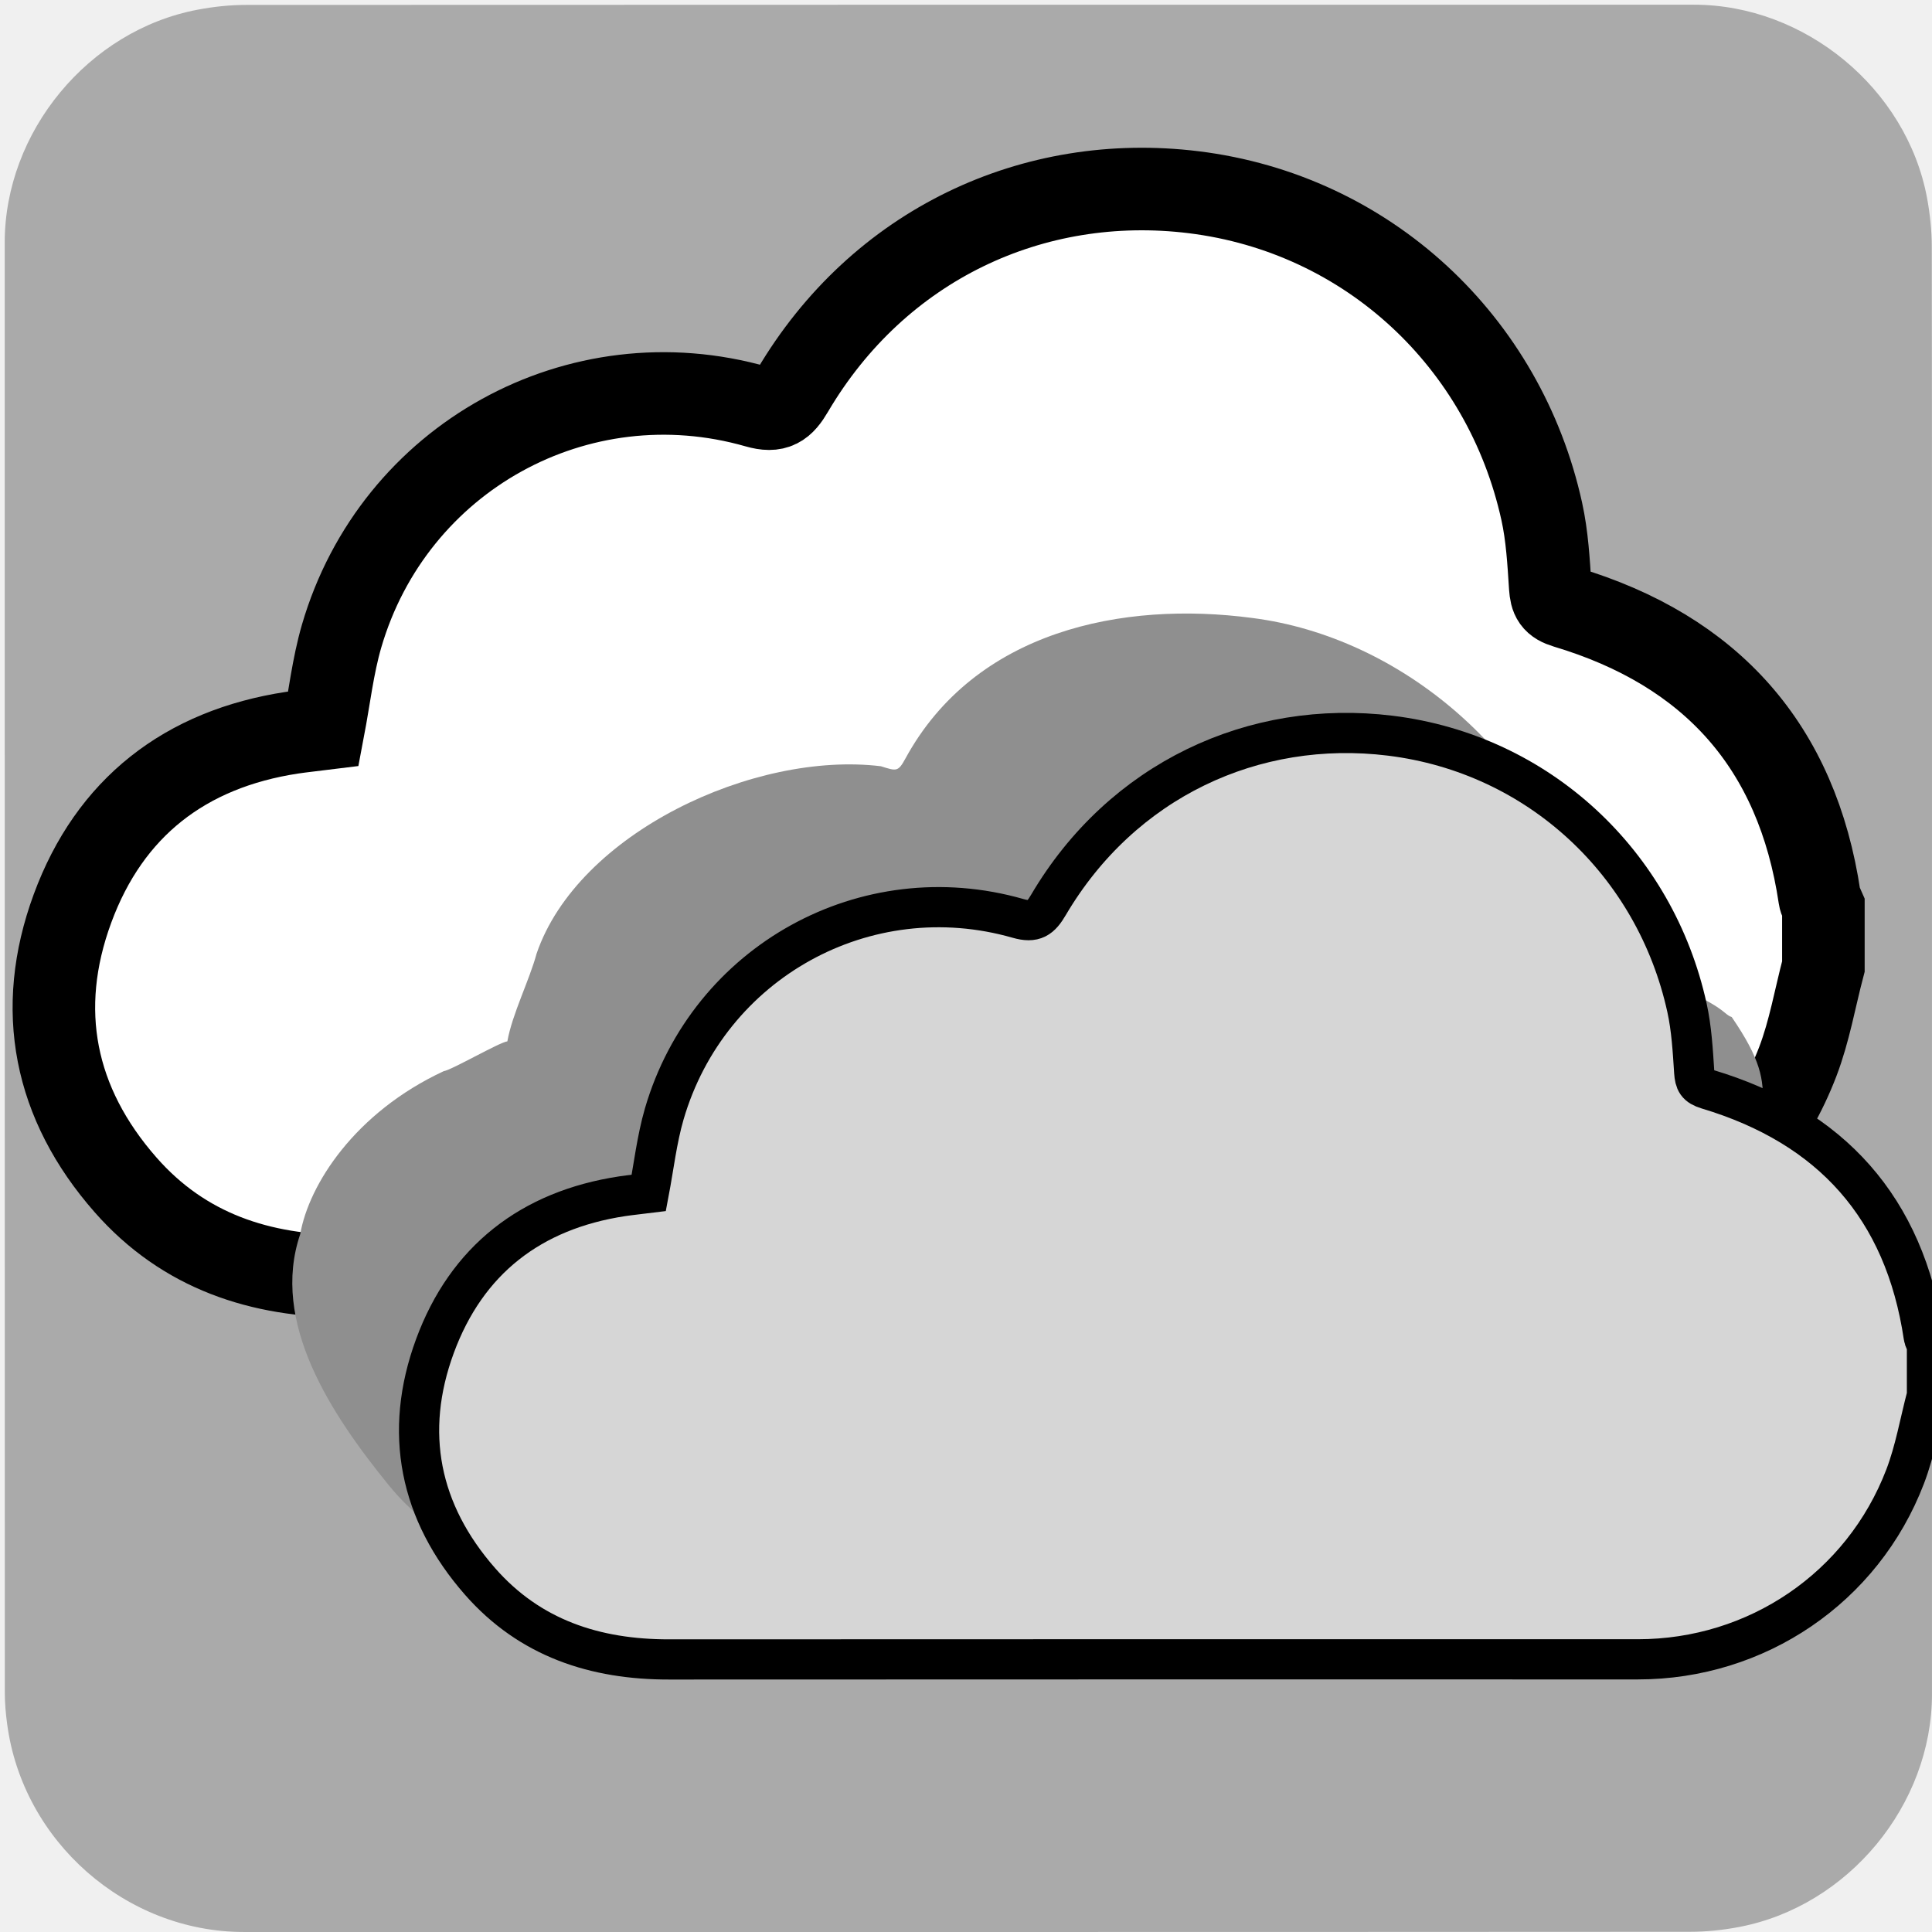
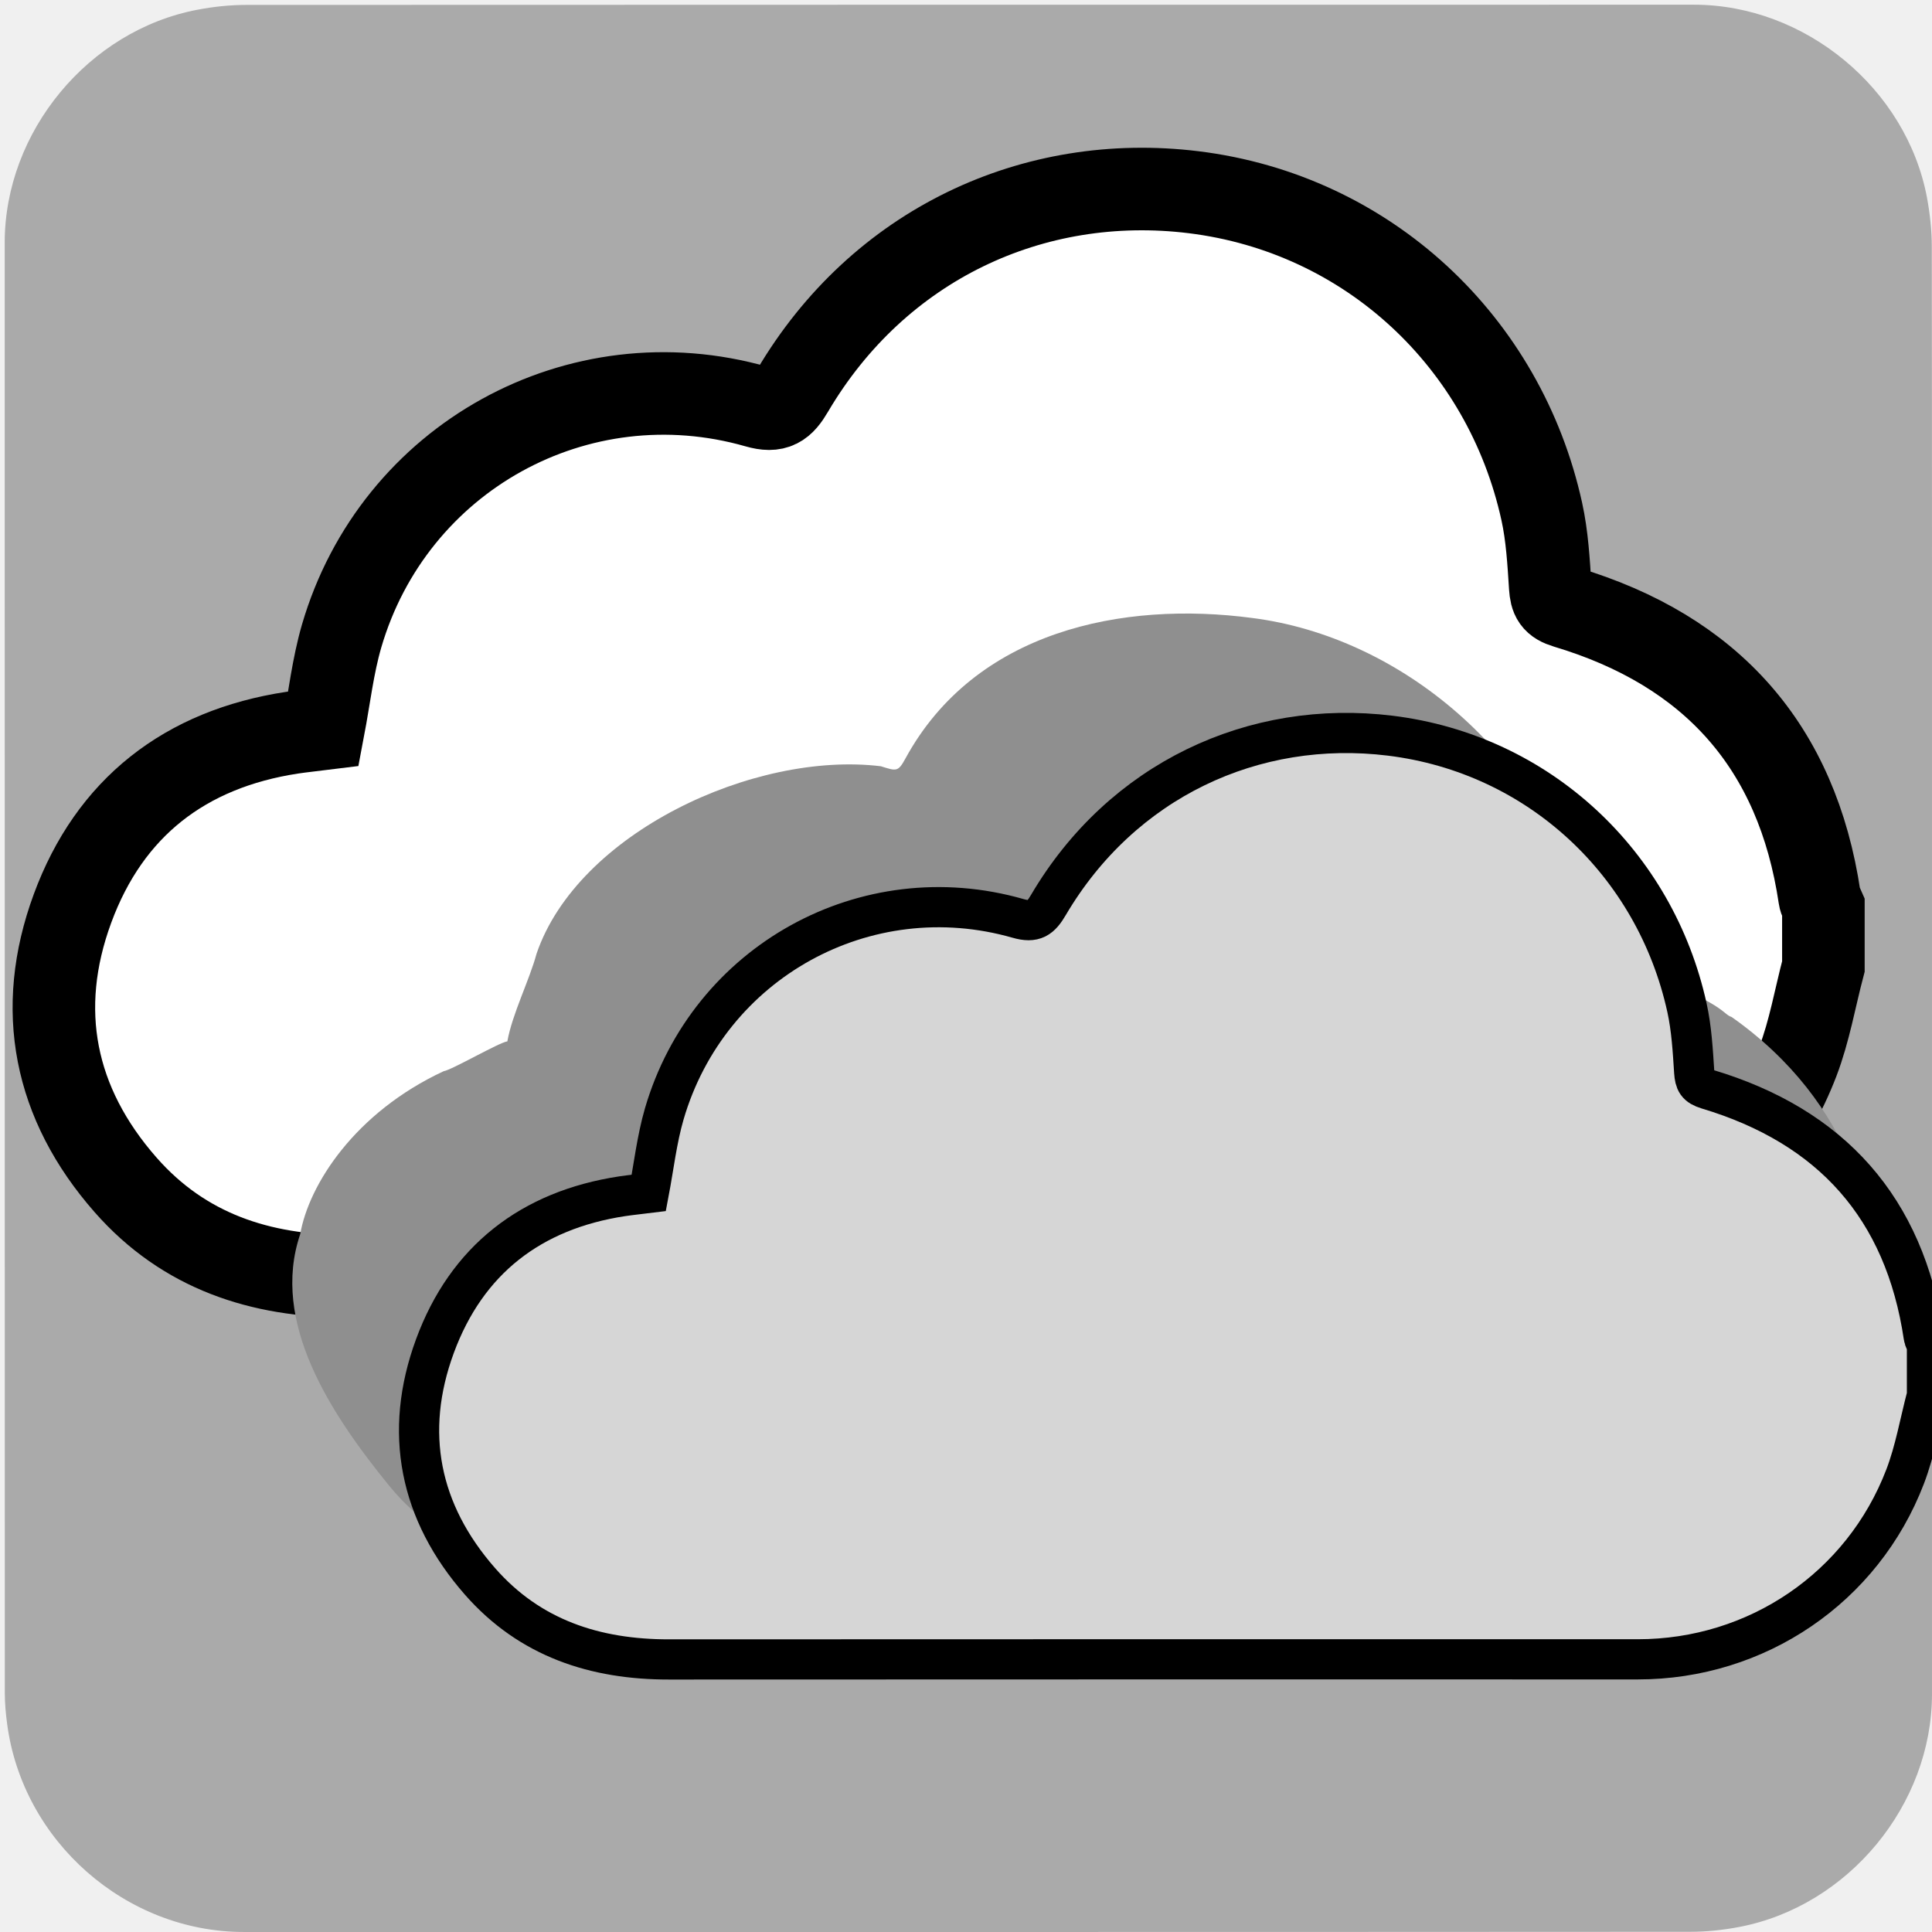
<svg xmlns="http://www.w3.org/2000/svg" viewBox="0 0 769 769" overflow="hidden" preserveAspectRatio="xMidYMid meet" id="eaf-685a-0">
  <defs>
    <clipPath id="eaf-685a-1">
      <rect x="0" y="0" width="769" height="769" />
    </clipPath>
    <style>#eaf-685a-0 * {animation: 9000ms linear infinite normal both running;offset-rotate:0deg}@keyframes eaf-685a-2{0%,100%{transform:none;offset-path:path("m280.793 649.252l121.265 0l-121.265 0")}}@keyframes eaf-685a-3{0%{offset-distance:0%;animation-timing-function:ease-in-out}55.56%{offset-distance:50%;animation-timing-function:ease-in-out}100%{offset-distance:100%}}@keyframes eaf-685a-4{0%,100%{transform:matrix(4,0,0,4,-1227.518,-3094.859)}}@keyframes eaf-685a-5{0%{opacity:1}40.56%{opacity:1;animation-timing-function:ease-in-out}52.78%{opacity:0.36;animation-timing-function:ease-in-out}59.26%,100%{opacity:1}}@keyframes eaf-685a-6{0%,100%{transform:none;offset-path:path("m307.213 682.198l19.722 -9.057l-19.722 9.057")}}@keyframes eaf-685a-7{0%{offset-distance:0%;animation-timing-function:ease-in-out}46.3%{offset-distance:50%;animation-timing-function:ease-in-out}100%{offset-distance:100%}}@keyframes eaf-685a-8{0%,100%{transform:translate(-313.3767px,-686.8947px)}}@keyframes eaf-685a-9{0%,100%{transform:none;offset-path:path("m321.63 692.843l-29.951 7.993l-4.721 -3.737l34.672 -4.256")}}@keyframes eaf-685a-10{0%{offset-distance:0%;animation-timing-function:ease-in-out}44.44%{offset-distance:43.083%;animation-timing-function:ease-in-out}56.29%{offset-distance:51.451%;animation-timing-function:ease-in-out}100%{offset-distance:100%}}@keyframes eaf-685a-11{0%,100%{transform:translate(-315.4761px,-688.1345px)}}</style>
  </defs>
  <g clip-path="url('#eaf-685a-1')" style="isolation: isolate;">
    <g>
      <g transform="matrix(4 0 0 4 -807.7665 -2318.526)">
        <path fill="#aaaaaa" d="m394.19 676.01c0 24.06 0 48.13 0 72.19c0 11.03 -8.32 21.11 -19.18 23.18c-1.61 0.31 -3.27 0.48 -4.9 0.48c-47.97 0.03 -95.93 0.02 -143.9 0.02c-11.76 0 -22.02 -9.02 -23.56 -20.72c-0.14 -1.03 -0.23 -2.08 -0.23 -3.12c-0.01 -48.09 -0.01 -96.18 -0.01 -144.26c0 -11.03 8.32 -21.12 19.18 -23.18c1.61 -0.31 3.27 -0.48 4.9 -0.48c48.01 -0.02 96.02 -0.02 144.02 -0.02c11.03 0 21.13 8.33 23.18 19.18c0.3 1.61 0.48 3.27 0.48 4.9c0.03 23.94 0.02 47.89 0.02 71.83z" />
      </g>
      <g transform="matrix(4 0 0 4 -946.7257 -2445.607)" style="animation-name: eaf-685a-2, eaf-685a-3, eaf-685a-4, eaf-685a-5; animation-composition: replace, add, add, replace;">
        <path fill="#fff" stroke="#000000" stroke-width="7" d="m390.5 707.96c-0.71 2.69 -1.18 5.48 -2.17 8.07c-4.24 11.07 -14.77 18.19 -26.6 18.19c-32.13 0 -64.27 -0.01 -96.4 0.01c-7.36 0.01 -13.85 -2.11 -18.8 -7.75c-6.05 -6.89 -7.65 -14.87 -4.5 -23.43c3.15 -8.56 9.55 -13.53 18.63 -14.91c0.88 -0.13 1.77 -0.22 2.65 -0.33c0.5 -2.63 0.8 -5.31 1.54 -7.86c4.42 -15.15 20.06 -23.79 35.2 -19.46c1.63 0.47 2.25 -0.01 3.03 -1.34c7.31 -12.41 20.43 -18.51 34.02 -16.84c14.77 1.82 26.36 12.69 29.52 27.07c0.46 2.09 0.58 4.26 0.72 6.41c0.07 0.96 0.26 1.38 1.32 1.7c12.32 3.69 19.62 11.81 21.52 24.63c0.04 0.28 0.21 0.54 0.32 0.8c0 1.68 0 3.36 0 5.04z" transform="matrix(1.1735 0 0 1.1735 -40.1284 -123.2216)" />
      </g>
      <g transform="matrix(4 0 0 4 -819.6229 -2295.244)">
        <g>
-           <path fill="#8f8f8f" d="m386.586 710.389c-0.674 2.757 -0.162 5.528 -1.101 8.183c-4.023 11.348 -15.213 15.648 -26.437 15.648c-30.486 0 -60.981 -0.01 -91.466 0.01c-6.983 0.01 -13.141 -2.163 -17.838 -7.945c-5.74 -7.063 -11.788 -16.197 -8.799 -24.972c0.853 -4.918 5.429 -12.094 14.27 -16.212c0.835 -0.133 5.507 -2.859 6.342 -2.972c0.474 -2.696 2.205 -6.112 2.907 -8.726c4.098 -12.003 21.657 -20.179 34.258 -18.648c1.547 0.482 1.708 0.588 2.448 -0.775c6.936 -12.722 21.615 -15.691 34.509 -13.979c14.657 1.866 28.874 13.442 33.346 30.211c0.436 2.143 0.469 3.407 4.728 4.787c9.287 3.501 8.631 4.384 9.636 4.712c5.742 8.384 1.394 7.995 3.197 21.137c0.038 0.287 -0.017 1.953 0 3.078c0 1.722 0 4.74 0 6.463z" transform="translate(-6.1636 -4.6964)" style="animation-name: eaf-685a-6, eaf-685a-7, eaf-685a-8; animation-composition: replace, add, add;" />
+           <path fill="#8f8f8f" d="M 382.271 733.864 C 381.994 733.948 298.067 734.21 267.581 734.23 C 260.598 734.24 254.44 732.067 249.743 726.286 C 244.003 719.223 237.956 710.089 240.944 701.314 C 241.797 696.396 246.374 689.22 255.214 685.102 C 256.049 684.969 260.721 682.243 261.556 682.131 C 262.031 679.435 263.761 676.018 264.463 673.404 C 268.561 661.401 286.12 653.225 298.721 654.756 C 300.268 655.238 300.429 655.344 301.169 653.981 C 308.105 641.259 322.783 638.29 335.678 640.002 C 350.335 641.868 364.552 653.444 369.024 670.212 C 369.461 672.355 369.493 673.619 373.752 675 C 383.039 678.501 382.383 679.384 383.389 679.712 C 407.337 696.629 397.431 729.297 382.271 733.864 Z" transform="translate(-6.1636 -4.6964)" style="animation-name: eaf-685a-6, eaf-685a-7, eaf-685a-8; animation-composition: replace, add, add; stroke-linecap: round; stroke-linejoin: round;" />
          <path fill="#d6d6d6" stroke="#000000" stroke-width="4" d="m390.5 707.96c-0.71 2.69 -1.18 5.48 -2.17 8.07c-4.24 11.07 -14.77 18.19 -26.6 18.19c-32.13 0 -64.27 -0.01 -96.4 0.01c-7.36 0.01 -13.85 -2.11 -18.8 -7.75c-6.05 -6.89 -7.65 -14.87 -4.5 -23.43c3.15 -8.56 9.55 -13.53 18.63 -14.91c0.88 -0.13 1.77 -0.22 2.65 -0.33c0.5 -2.63 0.8 -5.31 1.54 -7.86c4.42 -15.15 20.06 -23.79 35.2 -19.46c1.63 0.47 2.25 -0.01 3.03 -1.34c7.31 -12.41 20.43 -18.51 34.02 -16.84c14.77 1.82 26.36 12.69 29.52 27.07c0.46 2.09 0.58 4.26 0.72 6.41c0.07 0.96 0.26 1.38 1.32 1.7c12.32 3.69 19.62 11.81 21.52 24.63c0.04 0.28 0.21 0.54 0.32 0.8c0 1.68 0 3.36 0 5.04z" transform="translate(6.1541 4.7083)" style="animation-name: eaf-685a-9, eaf-685a-10, eaf-685a-11; animation-composition: replace, add, add;" />
        </g>
      </g>
    </g>
  </g>
</svg>
